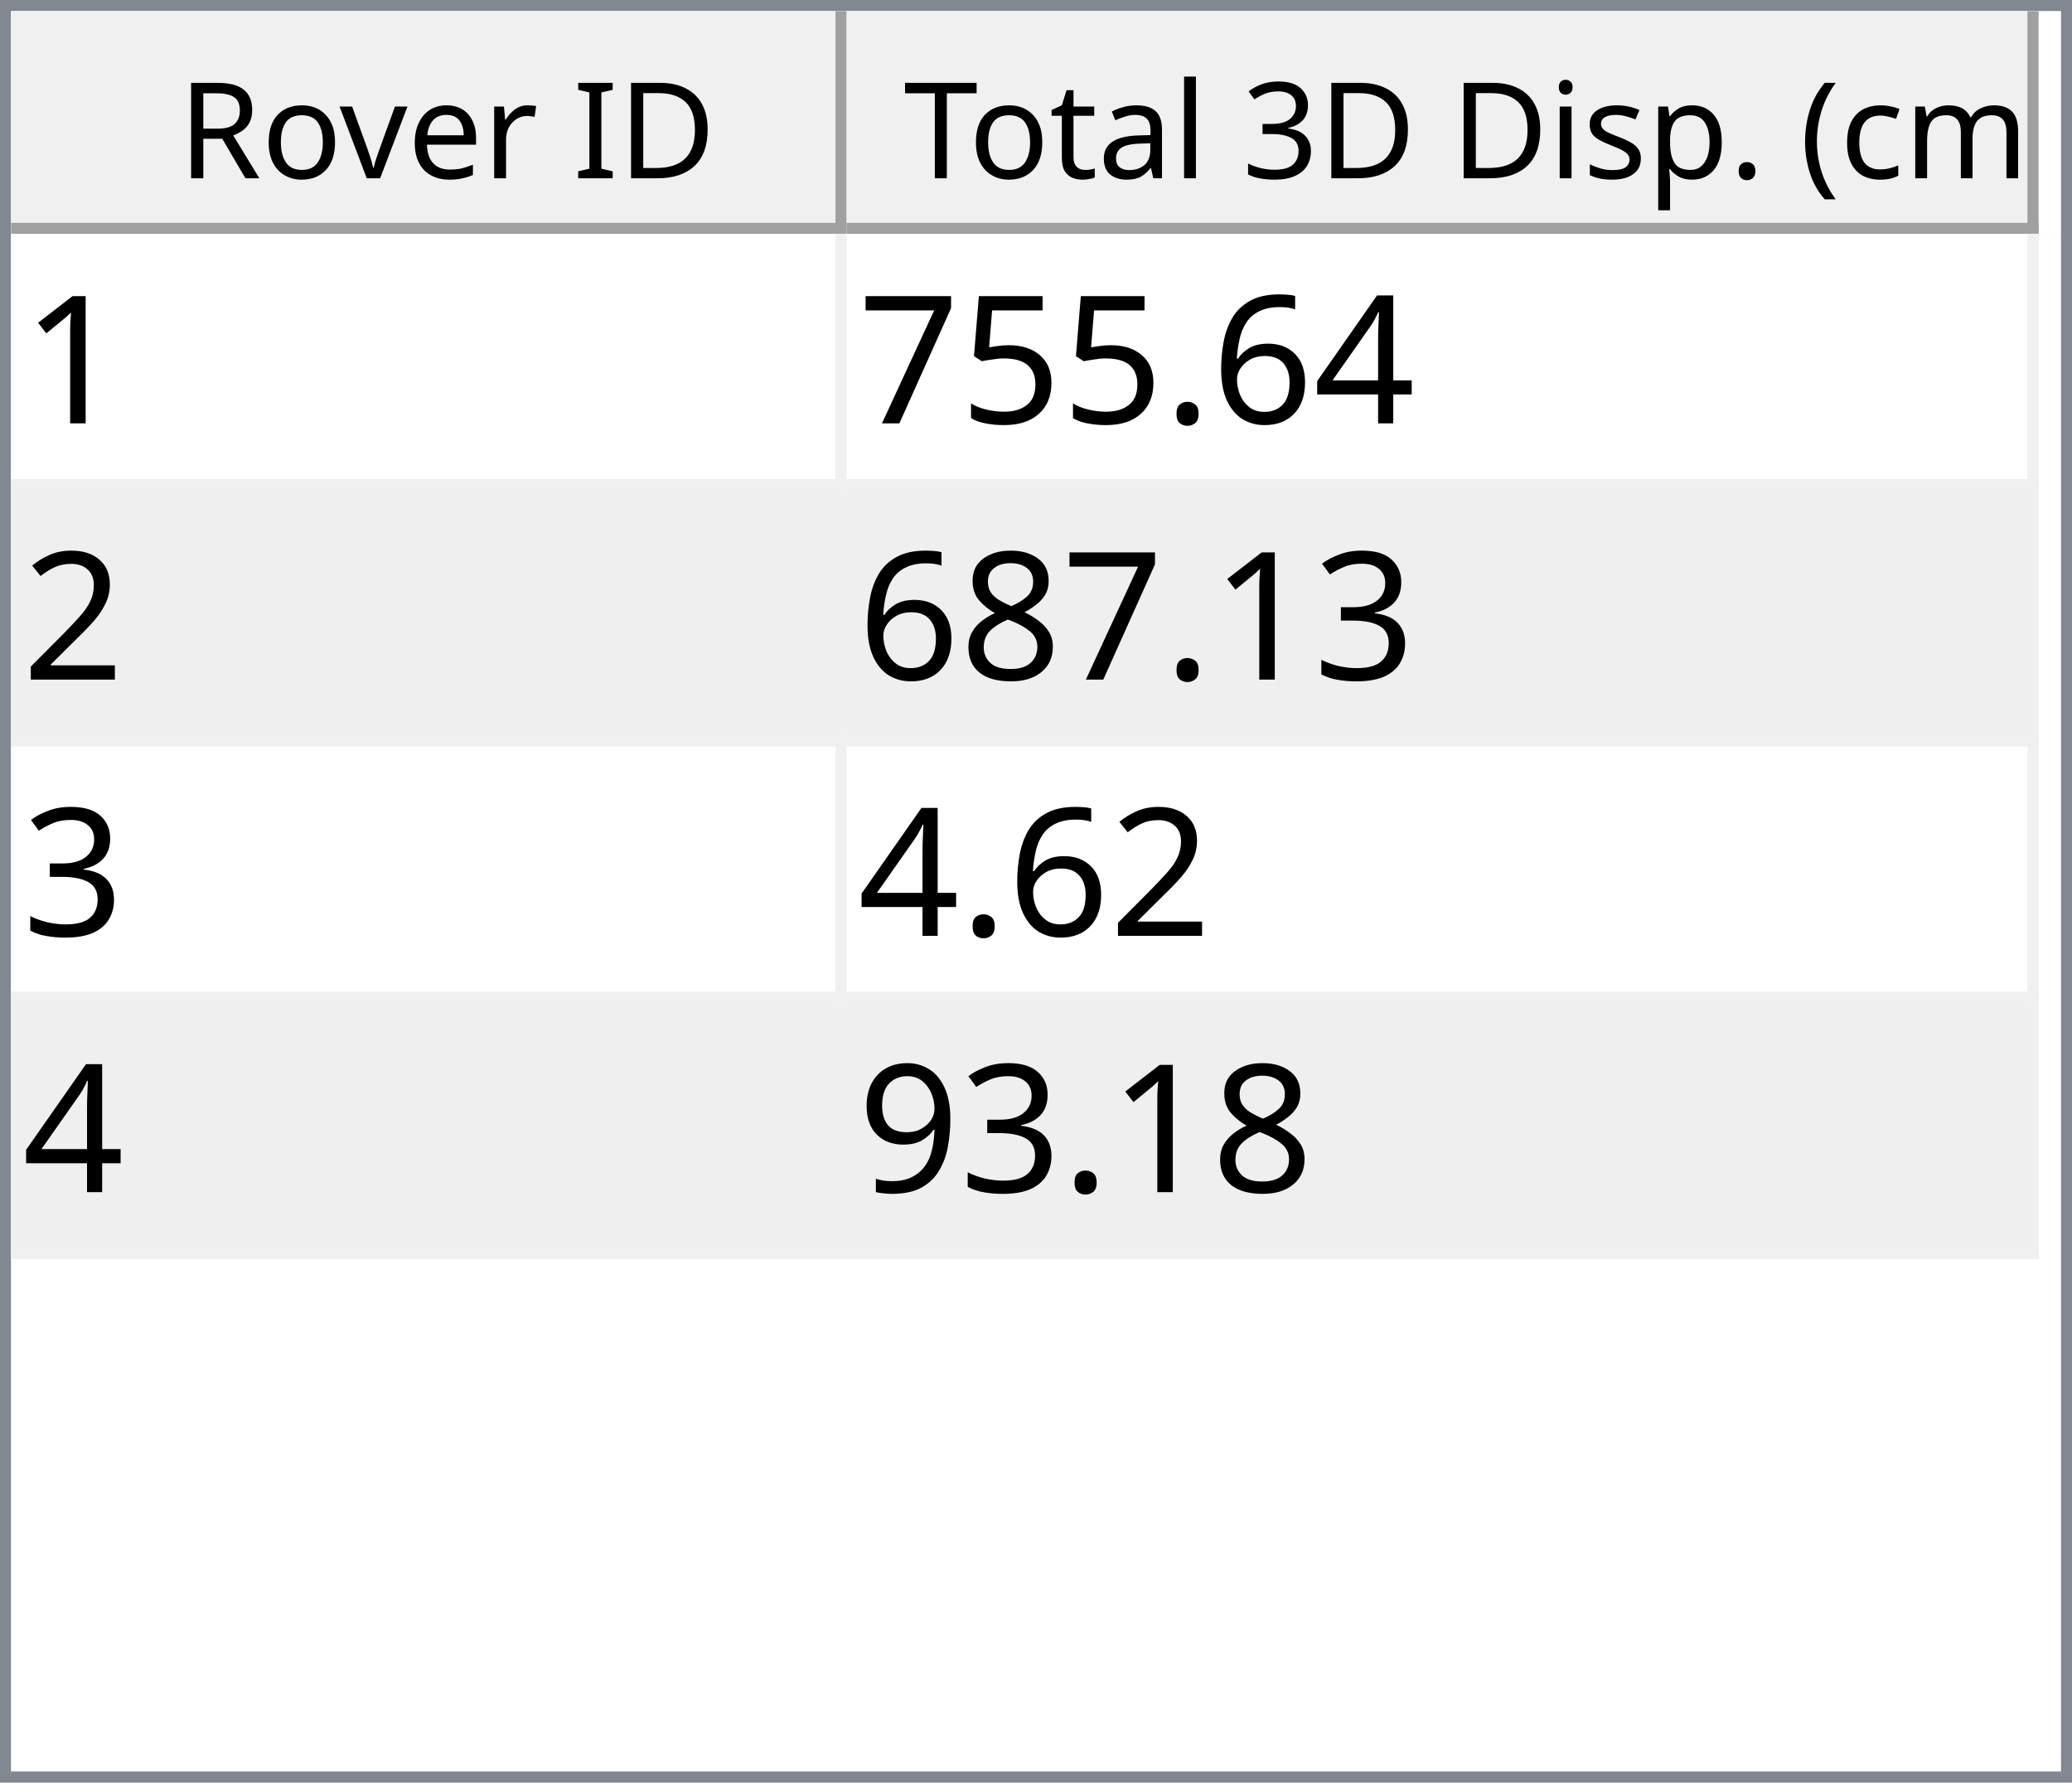
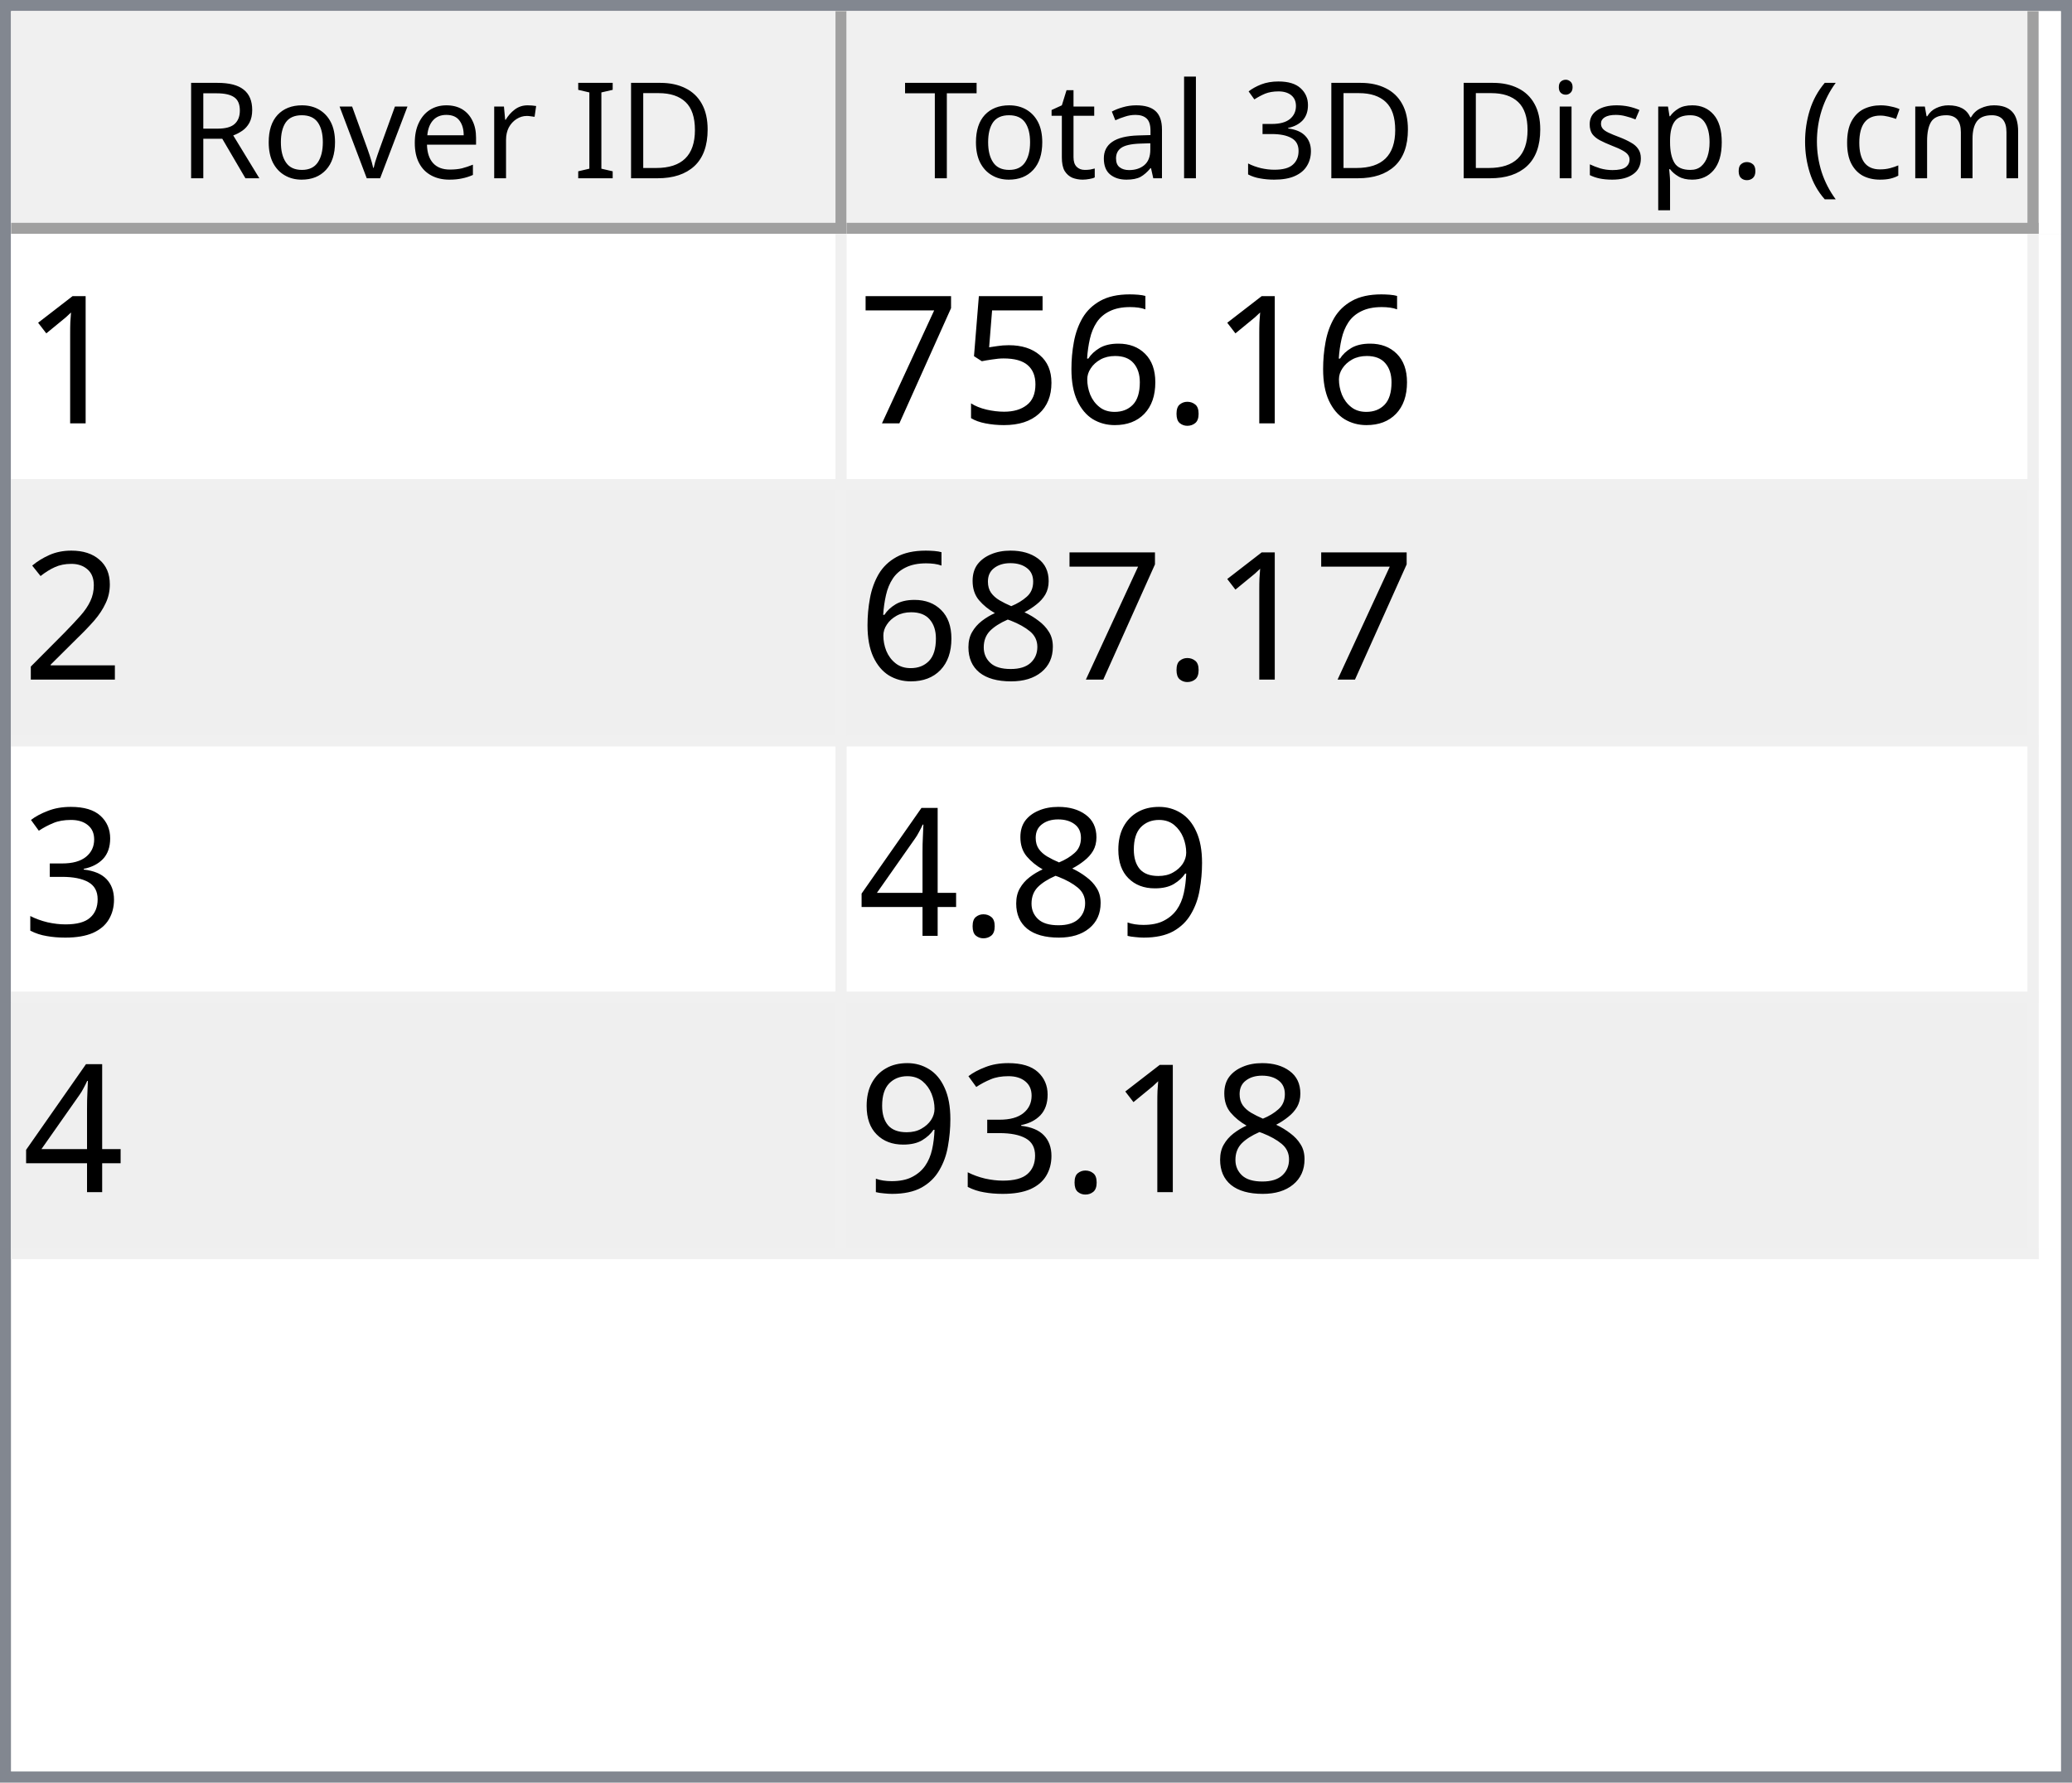
<svg xmlns="http://www.w3.org/2000/svg" style="fill-opacity:1; color-rendering:auto; color-interpolation:auto; text-rendering:auto; stroke:black; stroke-linecap:square; stroke-miterlimit:10; shape-rendering:auto; stroke-opacity:1; fill:black; stroke-dasharray:none; font-weight:normal; stroke-width:1; font-family:'Dialog'; font-style:normal; stroke-linejoin:miter; font-size:12px; stroke-dashoffset:0; image-rendering:auto;" width="186" height="160">
  <defs id="genericDefs" />
  <g>
    <defs id="defs1">
      <clipPath clipPathUnits="userSpaceOnUse" id="clipPath1">
        <path d="M0 0 L186 0 L186 160 L0 160 L0 0 Z" />
      </clipPath>
      <clipPath clipPathUnits="userSpaceOnUse" id="clipPath2">
        <path d="M0 0 L0 160 L186 160 L186 0 Z" />
      </clipPath>
      <clipPath clipPathUnits="userSpaceOnUse" id="clipPath3">
        <path d="M0 0 L0 20 L184 20 L184 0 Z" />
      </clipPath>
      <clipPath clipPathUnits="userSpaceOnUse" id="clipPath4">
        <path d="M0 0 L0 20 L75 20 L75 0 Z" />
      </clipPath>
      <clipPath clipPathUnits="userSpaceOnUse" id="clipPath5">
        <path d="M1 1 L1 19 L74 19 L74 1 Z" />
      </clipPath>
      <clipPath clipPathUnits="userSpaceOnUse" id="clipPath6">
        <path d="M0 0 L0 18 L73 18 L73 0 Z" />
      </clipPath>
      <clipPath clipPathUnits="userSpaceOnUse" id="clipPath7">
        <path d="M-0.5 -0.5 L-0.5 19.5 L74.5 19.5 L74.5 -0.5 Z" />
      </clipPath>
      <clipPath clipPathUnits="userSpaceOnUse" id="clipPath8">
        <path d="M0 0 L0 20 L107 20 L107 0 Z" />
      </clipPath>
      <clipPath clipPathUnits="userSpaceOnUse" id="clipPath9">
        <path d="M1 1 L1 19 L106 19 L106 1 Z" />
      </clipPath>
      <clipPath clipPathUnits="userSpaceOnUse" id="clipPath10">
        <path d="M0 0 L0 18 L105 18 L105 0 Z" />
      </clipPath>
      <clipPath clipPathUnits="userSpaceOnUse" id="clipPath11">
        <path d="M-0.5 -0.5 L-0.5 19.5 L106.5 19.5 L106.5 -0.5 Z" />
      </clipPath>
      <clipPath clipPathUnits="userSpaceOnUse" id="clipPath12">
        <path d="M0 0 L0 138 L184 138 L184 0 Z" />
      </clipPath>
      <clipPath clipPathUnits="userSpaceOnUse" id="clipPath13">
        <path d="M0 0 L0 92 L182 92 L182 0 Z" />
      </clipPath>
      <clipPath clipPathUnits="userSpaceOnUse" id="clipPath14">
        <path d="M-0.5 -0.5 L-0.5 91.5 L181.5 91.5 L181.5 -0.5 Z" />
      </clipPath>
      <clipPath clipPathUnits="userSpaceOnUse" id="clipPath15">
        <path d="M0 0 L0 22 L74 22 L74 0 Z" />
      </clipPath>
      <clipPath clipPathUnits="userSpaceOnUse" id="clipPath16">
        <path d="M0 0 L0 22 L106 22 L106 0 Z" />
      </clipPath>
      <font horiz-adv-x="64.551" id="font1">
        <font-face ascent="107.91" descent="25.098" units-per-em="100" style="font-style:normal; font-family:Segoe UI; font-weight:normal;" />
        <missing-glyph horiz-adv-x="64.551" d="M8.109 0 L8.109 68.266 L56.453 68.266 L56.453 0 L8.109 0 ZM15.328 7.234 L49.219 7.234 L49.219 61.031 L15.328 61.031 L15.328 7.234 Z" />
        <glyph unicode="D" horiz-adv-x="70.117" d="M9.188 0 L9.188 70.016 L28.516 70.016 Q65.531 70.016 65.531 35.891 Q65.531 19.672 55.25 9.836 Q44.969 0 27.734 0 L9.188 0 ZM17.391 62.594 L17.391 7.422 L27.828 7.422 Q41.609 7.422 49.273 14.797 Q56.938 22.172 56.938 35.688 Q56.938 62.594 28.328 62.594 L17.391 62.594 Z" />
        <glyph unicode="I" horiz-adv-x="26.611" d="M17.391 0 L9.188 0 L9.188 70.016 L17.391 70.016 L17.391 0 Z" />
        <glyph unicode=" " horiz-adv-x="27.393" d="" />
        <glyph unicode="r" horiz-adv-x="34.766" d="M34.188 41.891 Q32.078 43.5 28.125 43.5 Q23 43.5 19.555 38.672 Q16.109 33.844 16.109 25.484 L16.109 0 L8.109 0 L8.109 50 L16.109 50 L16.109 39.703 L16.312 39.703 Q18.016 44.969 21.531 47.922 Q25.047 50.875 29.391 50.875 Q32.516 50.875 34.188 50.203 L34.188 41.891 Z" />
        <glyph unicode="e" horiz-adv-x="52.295" d="M48.297 23 L12.984 23 Q13.188 14.656 17.484 10.109 Q21.781 5.562 29.297 5.562 Q37.75 5.562 44.828 11.141 L44.828 3.609 Q38.234 -1.172 27.391 -1.172 Q16.797 -1.172 10.742 5.641 Q4.688 12.453 4.688 24.812 Q4.688 36.469 11.305 43.82 Q17.922 51.172 27.734 51.172 Q37.547 51.172 42.922 44.828 Q48.297 38.484 48.297 27.203 L48.297 23 ZM40.094 29.781 Q40.047 36.719 36.75 40.578 Q33.453 44.438 27.594 44.438 Q21.922 44.438 17.969 40.383 Q14.016 36.328 13.094 29.781 L40.094 29.781 Z" />
        <glyph unicode="v" horiz-adv-x="47.9" d="M47.406 50 L27.484 0 L19.625 0 L0.688 50 L9.469 50 L22.172 13.672 Q23.578 9.672 23.922 6.688 L24.125 6.688 Q24.609 10.453 25.688 13.484 L38.969 50 L47.406 50 Z" />
        <glyph unicode="o" horiz-adv-x="58.594" d="M29 -1.172 Q17.922 -1.172 11.305 5.836 Q4.688 12.844 4.688 24.422 Q4.688 37.016 11.57 44.094 Q18.453 51.172 30.172 51.172 Q41.359 51.172 47.633 44.289 Q53.906 37.406 53.906 25.203 Q53.906 13.234 47.141 6.031 Q40.375 -1.172 29 -1.172 ZM29.594 44.438 Q21.875 44.438 17.383 39.188 Q12.891 33.938 12.891 24.703 Q12.891 15.828 17.43 10.695 Q21.969 5.562 29.594 5.562 Q37.359 5.562 41.531 10.594 Q45.703 15.625 45.703 24.906 Q45.703 34.281 41.531 39.359 Q37.359 44.438 29.594 44.438 Z" />
        <glyph unicode="R" horiz-adv-x="59.814" d="M59.375 0 L49.609 0 L37.891 19.625 Q36.281 22.359 34.766 24.289 Q33.25 26.219 31.664 27.438 Q30.078 28.656 28.25 29.219 Q26.422 29.781 24.125 29.781 L17.391 29.781 L17.391 0 L9.188 0 L9.188 70.016 L30.078 70.016 Q34.672 70.016 38.555 68.867 Q42.438 67.719 45.289 65.375 Q48.141 63.031 49.758 59.547 Q51.375 56.062 51.375 51.375 Q51.375 47.703 50.273 44.656 Q49.172 41.609 47.148 39.211 Q45.125 36.812 42.266 35.133 Q39.406 33.453 35.844 32.516 L35.844 32.328 Q37.594 31.547 38.891 30.547 Q40.188 29.547 41.359 28.18 Q42.531 26.812 43.68 25.078 Q44.828 23.344 46.234 21.047 L59.375 0 ZM17.391 62.594 L17.391 37.203 L28.516 37.203 Q31.594 37.203 34.203 38.133 Q36.812 39.062 38.719 40.797 Q40.625 42.531 41.703 45.047 Q42.781 47.562 42.781 50.688 Q42.781 56.297 39.141 59.445 Q35.5 62.594 28.609 62.594 L17.391 62.594 Z" />
        <glyph unicode=")" horiz-adv-x="30.176" d="M8.297 -15.922 L1.172 -15.922 Q16.406 2.344 16.406 26.812 Q16.406 51.469 1.078 70.016 L8.297 70.016 Q23.531 52.156 23.531 26.703 Q23.531 1.375 8.297 -15.922 Z" />
        <glyph unicode="m" horiz-adv-x="86.133" d="M79.109 0 L71.094 0 L71.094 28.719 Q71.094 37.016 68.531 40.727 Q65.969 44.438 59.906 44.438 Q54.781 44.438 51.195 39.75 Q47.609 35.062 47.609 28.516 L47.609 0 L39.594 0 L39.594 29.688 Q39.594 44.438 28.219 44.438 Q22.953 44.438 19.531 40.016 Q16.109 35.594 16.109 28.516 L16.109 0 L8.109 0 L8.109 50 L16.109 50 L16.109 42.094 L16.312 42.094 Q21.625 51.172 31.844 51.172 Q36.969 51.172 40.773 48.312 Q44.578 45.453 46 40.828 Q51.562 51.172 62.594 51.172 Q79.109 51.172 79.109 30.812 L79.109 0 Z" />
        <glyph unicode="c" horiz-adv-x="46.191" d="M42.188 2.297 Q36.422 -1.172 28.516 -1.172 Q17.828 -1.172 11.258 5.789 Q4.688 12.75 4.688 23.828 Q4.688 36.188 11.766 43.68 Q18.844 51.172 30.672 51.172 Q37.25 51.172 42.281 48.734 L42.281 40.531 Q36.719 44.438 30.375 44.438 Q22.703 44.438 17.797 38.945 Q12.891 33.453 12.891 24.516 Q12.891 15.719 17.508 10.641 Q22.125 5.562 29.891 5.562 Q36.422 5.562 42.188 9.906 L42.188 2.297 Z" />
        <glyph unicode="(" horiz-adv-x="30.176" d="M29.109 -15.922 L21.969 -15.922 Q6.844 1.375 6.844 26.703 Q6.844 52.156 21.969 70.016 L29.203 70.016 Q13.875 51.469 13.875 26.812 Q13.875 2.344 29.109 -15.922 Z" />
        <glyph unicode="." horiz-adv-x="21.68" d="M10.891 -1.078 Q8.641 -1.078 7.055 0.539 Q5.469 2.156 5.469 4.391 Q5.469 6.641 7.055 8.273 Q8.641 9.906 10.891 9.906 Q13.188 9.906 14.797 8.273 Q16.406 6.641 16.406 4.391 Q16.406 2.156 14.797 0.539 Q13.188 -1.078 10.891 -1.078 Z" />
        <glyph unicode="p" horiz-adv-x="58.789" d="M16.312 7.234 L16.109 7.234 L16.109 -23 L8.109 -23 L8.109 50 L16.109 50 L16.109 41.219 L16.312 41.219 Q22.219 51.172 33.594 51.172 Q43.266 51.172 48.688 44.461 Q54.109 37.75 54.109 26.469 Q54.109 13.922 48 6.375 Q41.891 -1.172 31.297 -1.172 Q21.578 -1.172 16.312 7.234 ZM16.109 27.391 L16.109 20.406 Q16.109 14.203 20.141 9.883 Q24.172 5.562 30.375 5.562 Q37.641 5.562 41.773 11.133 Q45.906 16.703 45.906 26.609 Q45.906 34.969 42.047 39.703 Q38.188 44.438 31.594 44.438 Q24.609 44.438 20.359 39.578 Q16.109 34.719 16.109 27.391 Z" />
        <glyph unicode="s" horiz-adv-x="42.432" d="M5.078 1.812 L5.078 10.406 Q11.625 5.562 19.484 5.562 Q30.031 5.562 30.031 12.594 Q30.031 14.594 29.125 15.992 Q28.219 17.391 26.68 18.461 Q25.141 19.531 23.07 20.383 Q21 21.234 18.609 22.172 Q15.281 23.484 12.766 24.828 Q10.25 26.172 8.57 27.859 Q6.891 29.547 6.031 31.695 Q5.172 33.844 5.172 36.719 Q5.172 40.234 6.789 42.945 Q8.406 45.656 11.086 47.484 Q13.766 49.312 17.211 50.242 Q20.656 51.172 24.312 51.172 Q30.812 51.172 35.938 48.922 L35.938 40.828 Q30.422 44.438 23.25 44.438 Q21 44.438 19.195 43.922 Q17.391 43.406 16.094 42.477 Q14.797 41.547 14.086 40.258 Q13.375 38.969 13.375 37.406 Q13.375 35.453 14.086 34.133 Q14.797 32.812 16.164 31.789 Q17.531 30.766 19.484 29.938 Q21.438 29.109 23.922 28.125 Q27.25 26.859 29.883 25.516 Q32.516 24.172 34.375 22.484 Q36.234 20.797 37.234 18.602 Q38.234 16.406 38.234 13.375 Q38.234 9.672 36.602 6.938 Q34.969 4.203 32.234 2.398 Q29.5 0.594 25.93 -0.289 Q22.359 -1.172 18.453 -1.172 Q10.75 -1.172 5.078 1.812 Z" />
        <glyph unicode="i" horiz-adv-x="24.219" d="M12.203 62.703 Q10.062 62.703 8.547 64.164 Q7.031 65.625 7.031 67.875 Q7.031 70.125 8.547 71.609 Q10.062 73.094 12.203 73.094 Q14.406 73.094 15.945 71.609 Q17.484 70.125 17.484 67.875 Q17.484 65.719 15.945 64.211 Q14.406 62.703 12.203 62.703 ZM16.109 0 L8.109 0 L8.109 50 L16.109 50 L16.109 0 Z" />
        <glyph unicode="3" horiz-adv-x="53.906" d="M46.531 19.828 Q46.531 15.094 44.75 11.211 Q42.969 7.328 39.719 4.57 Q36.469 1.812 31.93 0.297 Q27.391 -1.219 21.922 -1.219 Q11.922 -1.219 6 2.594 L6 11.188 Q13.094 5.609 22.219 5.609 Q25.875 5.609 28.828 6.539 Q31.781 7.469 33.906 9.227 Q36.031 10.984 37.18 13.477 Q38.328 15.969 38.328 19.094 Q38.328 32.812 18.797 32.812 L12.984 32.812 L12.984 39.594 L18.5 39.594 Q35.797 39.594 35.797 52.484 Q35.797 64.406 22.609 64.406 Q15.188 64.406 8.688 59.422 L8.688 67.188 Q15.375 71.188 24.609 71.188 Q29 71.188 32.57 69.969 Q36.141 68.75 38.68 66.555 Q41.219 64.359 42.609 61.281 Q44 58.203 44 54.5 Q44 40.672 30.031 36.719 L30.031 36.531 Q33.594 36.141 36.625 34.797 Q39.656 33.453 41.852 31.305 Q44.047 29.156 45.289 26.25 Q46.531 23.344 46.531 19.828 Z" />
        <glyph unicode="l" horiz-adv-x="24.219" d="M16.109 0 L8.109 0 L8.109 74.031 L16.109 74.031 L16.109 0 Z" />
        <glyph unicode="a" horiz-adv-x="50.879" d="M43.891 0 L35.891 0 L35.891 7.812 L35.688 7.812 Q30.469 -1.172 20.312 -1.172 Q12.844 -1.172 8.617 2.781 Q4.391 6.734 4.391 13.281 Q4.391 27.297 20.906 29.594 L35.891 31.688 Q35.891 44.438 25.594 44.438 Q16.547 44.438 9.281 38.281 L9.281 46.484 Q16.656 51.172 26.266 51.172 Q43.891 51.172 43.891 32.516 L43.891 0 ZM35.891 25.297 L23.828 23.641 Q18.266 22.859 15.43 20.875 Q12.594 18.891 12.594 13.875 Q12.594 10.203 15.211 7.883 Q17.828 5.562 22.172 5.562 Q28.125 5.562 32.008 9.742 Q35.891 13.922 35.891 20.312 L35.891 25.297 Z" />
        <glyph unicode="t" horiz-adv-x="33.887" d="M31.297 0.484 Q28.469 -1.078 23.828 -1.078 Q10.688 -1.078 10.688 13.578 L10.688 43.172 L2.094 43.172 L2.094 50 L10.688 50 L10.688 62.203 L18.703 64.797 L18.703 50 L31.297 50 L31.297 43.172 L18.703 43.172 L18.703 14.984 Q18.703 9.969 20.414 7.82 Q22.125 5.672 26.078 5.672 Q29.109 5.672 31.297 7.328 L31.297 0.484 Z" />
        <glyph unicode="T" horiz-adv-x="52.393" d="M50.594 62.594 L30.375 62.594 L30.375 0 L22.172 0 L22.172 62.594 L2 62.594 L2 70.016 L50.594 70.016 L50.594 62.594 Z" />
      </font>
      <font horiz-adv-x="75.0" id="font2">
        <font-face ascent="100.537" descent="21.973" units-per-em="100" style="font-style:normal; font-family:sans-serif; font-weight:normal;" />
        <missing-glyph horiz-adv-x="75.0" d="M12.5 0 L12.5 62.5 L62.5 62.5 L62.5 0 L12.5 0 ZM14.062 1.562 L60.938 1.562 L60.938 60.938 L14.062 60.938 L14.062 1.562 Z" />
        <glyph unicode="1" horiz-adv-x="55.615" d="M37.25 0 L28.469 0 L28.469 56 Q25.297 52.984 20.141 49.953 Q14.984 46.922 10.891 45.406 L10.891 53.906 Q18.266 57.375 23.781 62.305 Q29.297 67.234 31.594 71.875 L37.25 71.875 L37.25 0 Z" />
-         <glyph unicode="4" horiz-adv-x="55.615" d="M32.328 0 L32.328 17.141 L1.266 17.141 L1.266 25.203 L33.938 71.578 L41.109 71.578 L41.109 25.203 L50.781 25.203 L50.781 17.141 L41.109 17.141 L41.109 0 L32.328 0 ZM32.328 25.203 L32.328 57.469 L9.906 25.203 L32.328 25.203 Z" />
+         <glyph unicode="." horiz-adv-x="27.783" d="M9.078 0 L9.078 10.016 L19.094 10.016 L19.094 0 L9.078 0 Z" />
        <glyph unicode="6" horiz-adv-x="55.615" d="M49.75 54.047 L41.016 53.375 Q39.844 58.547 37.703 60.891 Q34.125 64.656 28.906 64.656 Q24.703 64.656 21.531 62.312 Q17.391 59.281 14.992 53.469 Q12.594 47.656 12.5 36.922 Q15.672 41.75 20.266 44.094 Q24.859 46.438 29.891 46.438 Q38.672 46.438 44.852 39.969 Q51.031 33.5 51.031 23.25 Q51.031 16.5 48.125 10.719 Q45.219 4.938 40.141 1.859 Q35.062 -1.219 28.609 -1.219 Q17.625 -1.219 10.695 6.859 Q3.766 14.938 3.766 33.5 Q3.766 54.25 11.422 63.672 Q18.109 71.875 29.438 71.875 Q37.891 71.875 43.289 67.141 Q48.688 62.406 49.75 54.047 ZM13.875 23.188 Q13.875 18.656 15.797 14.508 Q17.719 10.359 21.188 8.18 Q24.656 6 28.469 6 Q34.031 6 38.039 10.492 Q42.047 14.984 42.047 22.703 Q42.047 30.125 38.086 34.398 Q34.125 38.672 28.125 38.672 Q22.172 38.672 18.023 34.398 Q13.875 30.125 13.875 23.188 Z" />
-         <glyph unicode="." horiz-adv-x="27.783" d="M9.078 0 L9.078 10.016 L19.094 10.016 L19.094 0 L9.078 0 Z" />
        <glyph unicode="5" horiz-adv-x="55.615" d="M4.156 18.75 L13.375 19.531 Q14.406 12.797 18.141 9.398 Q21.875 6 27.156 6 Q33.5 6 37.891 10.789 Q42.281 15.578 42.281 23.484 Q42.281 31 38.062 35.352 Q33.844 39.703 27 39.703 Q22.75 39.703 19.336 37.773 Q15.922 35.844 13.969 32.766 L5.719 33.844 L12.641 70.609 L48.25 70.609 L48.25 62.203 L19.672 62.203 L15.828 42.969 Q22.266 47.469 29.344 47.469 Q38.719 47.469 45.164 40.969 Q51.609 34.469 51.609 24.266 Q51.609 14.547 45.953 7.469 Q39.062 -1.219 27.156 -1.219 Q17.391 -1.219 11.211 4.25 Q5.031 9.719 4.156 18.75 Z" />
        <glyph unicode="7" horiz-adv-x="55.615" d="M4.734 62.203 L4.734 70.656 L51.078 70.656 L51.078 63.812 Q44.234 56.547 37.523 44.484 Q30.812 32.422 27.156 19.672 Q24.516 10.688 23.781 0 L14.75 0 Q14.891 8.453 18.062 20.414 Q21.234 32.375 27.172 43.484 Q33.109 54.594 39.797 62.203 L4.734 62.203 Z" />
        <glyph unicode="2" horiz-adv-x="55.615" d="M50.344 8.453 L50.344 0 L3.031 0 Q2.938 3.172 4.047 6.109 Q5.859 10.938 9.836 15.625 Q13.812 20.312 21.344 26.469 Q33.016 36.031 37.117 41.625 Q41.219 47.219 41.219 52.203 Q41.219 57.422 37.477 61.008 Q33.734 64.594 27.734 64.594 Q21.391 64.594 17.578 60.789 Q13.766 56.984 13.719 50.25 L4.688 51.172 Q5.609 61.281 11.664 66.578 Q17.719 71.875 27.938 71.875 Q38.234 71.875 44.242 66.164 Q50.25 60.453 50.25 52 Q50.25 47.703 48.492 43.555 Q46.734 39.406 42.656 34.812 Q38.578 30.219 29.109 22.219 Q21.188 15.578 18.945 13.211 Q16.703 10.844 15.234 8.453 L50.344 8.453 Z" />
+         <glyph unicode="8" horiz-adv-x="55.615" d="M17.672 38.812 Q12.203 40.828 9.57 44.539 Q6.938 48.25 6.938 53.422 Q6.938 61.234 12.555 66.555 Q18.172 71.875 27.484 71.875 Q36.859 71.875 42.578 66.43 Q48.297 60.984 48.297 53.172 Q48.297 48.188 45.68 44.508 Q43.062 40.828 37.75 38.812 Q44.344 36.672 47.781 31.883 Q51.219 27.094 51.219 20.453 Q51.219 11.281 44.727 5.031 Q38.234 -1.219 27.641 -1.219 Q17.047 -1.219 10.547 5.055 Q4.047 11.328 4.047 20.703 Q4.047 27.688 7.594 32.398 Q11.141 37.109 17.672 38.812 ZM15.922 53.719 Q15.922 48.641 19.195 45.414 Q22.469 42.188 27.688 42.188 Q32.766 42.188 36.016 45.383 Q39.266 48.578 39.266 53.219 Q39.266 58.062 35.914 61.359 Q32.562 64.656 27.594 64.656 Q22.562 64.656 19.242 61.43 Q15.922 58.203 15.922 53.719 ZM13.094 20.656 Q13.094 16.891 14.875 13.375 Q16.656 9.859 20.172 7.93 Q23.688 6 27.734 6 Q34.031 6 38.133 10.055 Q42.234 14.109 42.234 20.359 Q42.234 26.703 38.016 30.859 Q33.797 35.016 27.438 35.016 Q21.234 35.016 17.164 30.914 Q13.094 26.812 13.094 20.656 Z" />
        <glyph unicode="3" horiz-adv-x="55.615" d="M4.203 18.891 L12.984 20.062 Q14.5 12.594 18.141 9.297 Q21.781 6 27 6 Q33.203 6 37.477 10.297 Q41.75 14.594 41.75 20.953 Q41.75 27 37.797 30.93 Q33.844 34.859 27.734 34.859 Q25.25 34.859 21.531 33.891 L22.516 41.609 Q23.391 41.5 23.922 41.5 Q29.547 41.5 34.039 44.43 Q38.531 47.359 38.531 53.469 Q38.531 58.297 35.258 61.477 Q31.984 64.656 26.812 64.656 Q21.688 64.656 18.266 61.43 Q14.844 58.203 13.875 51.766 L5.078 53.328 Q6.688 62.156 12.398 67.016 Q18.109 71.875 26.609 71.875 Q32.469 71.875 37.398 69.359 Q42.328 66.844 44.945 62.5 Q47.562 58.156 47.562 53.266 Q47.562 48.641 45.07 44.828 Q42.578 41.016 37.703 38.766 Q44.047 37.312 47.562 32.695 Q51.078 28.078 51.078 21.141 Q51.078 11.766 44.242 5.25 Q37.406 -1.266 26.953 -1.266 Q17.531 -1.266 11.305 4.352 Q5.078 9.969 4.203 18.891 Z" />
-         <glyph unicode="8" horiz-adv-x="55.615" d="M17.672 38.812 Q12.203 40.828 9.57 44.539 Q6.938 48.25 6.938 53.422 Q6.938 61.234 12.555 66.555 Q18.172 71.875 27.484 71.875 Q36.859 71.875 42.578 66.43 Q48.297 60.984 48.297 53.172 Q48.297 48.188 45.68 44.508 Q43.062 40.828 37.75 38.812 Q44.344 36.672 47.781 31.883 Q51.219 27.094 51.219 20.453 Q51.219 11.281 44.727 5.031 Q38.234 -1.219 27.641 -1.219 Q17.047 -1.219 10.547 5.055 Q4.047 11.328 4.047 20.703 Q4.047 27.688 7.594 32.398 Q11.141 37.109 17.672 38.812 ZM15.922 53.719 Q15.922 48.641 19.195 45.414 Q22.469 42.188 27.688 42.188 Q32.766 42.188 36.016 45.383 Q39.266 48.578 39.266 53.219 Q39.266 58.062 35.914 61.359 Q32.562 64.656 27.594 64.656 Q22.562 64.656 19.242 61.43 Q15.922 58.203 15.922 53.719 ZM13.094 20.656 Q13.094 16.891 14.875 13.375 Q16.656 9.859 20.172 7.93 Q23.688 6 27.734 6 Q34.031 6 38.133 10.055 Q42.234 14.109 42.234 20.359 Q42.234 26.703 38.016 30.859 Q33.797 35.016 27.438 35.016 Q21.234 35.016 17.164 30.914 Q13.094 26.812 13.094 20.656 Z" />
        <glyph unicode="9" horiz-adv-x="55.615" d="M5.469 16.547 L13.922 17.328 Q14.984 11.375 18.016 8.688 Q21.047 6 25.781 6 Q29.828 6 32.883 7.859 Q35.938 9.719 37.891 12.82 Q39.844 15.922 41.164 21.195 Q42.484 26.469 42.484 31.938 Q42.484 32.516 42.438 33.688 Q39.797 29.5 35.234 26.883 Q30.672 24.266 25.344 24.266 Q16.453 24.266 10.305 30.711 Q4.156 37.156 4.156 47.703 Q4.156 58.594 10.578 65.234 Q17 71.875 26.656 71.875 Q33.641 71.875 39.43 68.117 Q45.219 64.359 48.219 57.398 Q51.219 50.438 51.219 37.25 Q51.219 23.531 48.242 15.406 Q45.266 7.281 39.383 3.031 Q33.5 -1.219 25.594 -1.219 Q17.188 -1.219 11.867 3.445 Q6.547 8.109 5.469 16.547 ZM41.453 48.141 Q41.453 55.719 37.43 60.156 Q33.406 64.594 27.734 64.594 Q21.875 64.594 17.531 59.812 Q13.188 55.031 13.188 47.406 Q13.188 40.578 17.312 36.305 Q21.438 32.031 27.484 32.031 Q33.594 32.031 37.523 36.305 Q41.453 40.578 41.453 48.141 Z" />
+         <glyph unicode="4" horiz-adv-x="55.615" d="M32.328 0 L32.328 17.141 L1.266 17.141 L1.266 25.203 L33.938 71.578 L41.109 71.578 L41.109 25.203 L50.781 25.203 L50.781 17.141 L41.109 17.141 L41.109 0 L32.328 0 ZM32.328 25.203 L32.328 57.469 L9.906 25.203 L32.328 25.203 Z" />
      </font>
    </defs>
    <g style="fill:white; stroke:white;">
      <rect x="0" y="0" width="186" style="clip-path:url(#clipPath1); stroke:none;" height="160" />
    </g>
    <g style="fill:white; text-rendering:optimizeSpeed; color-rendering:optimizeSpeed; image-rendering:optimizeSpeed; shape-rendering:crispEdges; stroke:white; color-interpolation:sRGB;">
      <rect x="0" width="186" height="160" y="0" style="stroke:none;" />
      <path style="stroke:none;" d="M0 160 L186 160 L186 0 L0 0 Z" />
    </g>
    <g style="fill:rgb(240,240,240); font-family:'Segoe UI'; stroke:rgb(240,240,240);">
      <rect x="0" y="0" width="186" style="clip-path:url(#clipPath2); stroke:none;" height="160" />
    </g>
    <g style="fill:rgb(130,135,144); font-family:'Segoe UI'; stroke:rgb(130,135,144);">
      <path d="M0 0 L186 0 L186 160 L0 160 L0 0 ZM1 1 L185 1 L185 159 L1 159 L1 1 Z" style="fill-rule:evenodd; clip-path:url(#clipPath2); stroke:none;" />
    </g>
    <g style="fill:white; font-family:'Segoe UI'; stroke:white;" transform="translate(1,1)">
      <rect x="0" y="0" width="184" style="clip-path:url(#clipPath3); stroke:none;" height="20" />
    </g>
    <g style="fill:rgb(240,240,240); font-family:'Segoe UI'; stroke:rgb(240,240,240);" transform="translate(1,1)">
      <rect x="0" y="0" width="75" style="clip-path:url(#clipPath4); stroke:none;" height="20" />
    </g>
    <g style="font-family:'Segoe UI';" transform="translate(2,2)">
      <text x="14" xml:space="preserve" y="14" style="clip-path:url(#clipPath6); stroke:none;">Rover ID</text>
    </g>
    <g style="fill:rgb(160,160,160); font-family:'Segoe UI'; stroke:rgb(160,160,160); stroke-linejoin:bevel;" transform="translate(1.5,1.5)">
      <line x1="74" x2="74" y1="0" style="fill:none; clip-path:url(#clipPath7);" y2="19" />
    </g>
    <g style="fill:rgb(160,160,160); font-family:'Segoe UI'; stroke:rgb(160,160,160); stroke-linejoin:bevel;" transform="matrix(1,0,0,1,1,1) translate(0.5,0.5)">
      <line x1="0" x2="74" y1="19" style="fill:none; clip-path:url(#clipPath7);" y2="19" />
    </g>
    <g style="fill:rgb(240,240,240); font-family:'Segoe UI'; stroke:rgb(240,240,240);" transform="translate(76,1)">
      <rect x="0" y="0" width="107" style="clip-path:url(#clipPath8); stroke:none;" height="20" />
    </g>
    <g style="font-family:'Segoe UI';" transform="translate(77,2)">
      <text x="1" xml:space="preserve" y="14" style="clip-path:url(#clipPath10); stroke:none;"> Total 3D Disp. (cm)</text>
    </g>
    <g style="fill:rgb(160,160,160); font-family:'Segoe UI'; stroke:rgb(160,160,160); stroke-linejoin:bevel;" transform="translate(76.5,1.5)">
      <line x1="106" x2="106" y1="0" style="fill:none; clip-path:url(#clipPath11);" y2="19" />
    </g>
    <g style="fill:rgb(160,160,160); font-family:'Segoe UI'; stroke:rgb(160,160,160); stroke-linejoin:bevel;" transform="matrix(1,0,0,1,76,1) translate(0.5,0.5)">
      <line x1="0" x2="106" y1="19" style="fill:none; clip-path:url(#clipPath11);" y2="19" />
    </g>
    <g style="fill:white; font-family:'Segoe UI'; stroke:white;" transform="translate(1,21)">
      <rect x="0" y="0" width="184" style="clip-path:url(#clipPath12); stroke:none;" height="138" />
    </g>
    <g style="fill:rgb(240,240,240); font-size:16px; font-family:sans-serif; stroke:rgb(240,240,240);" transform="translate(1,21)">
      <rect x="0" y="0" width="182" style="clip-path:url(#clipPath13); stroke:none;" height="92" />
      <line transform="translate(0.5,0.5)" x1="0" x2="181" y1="22" style="clip-path:url(#clipPath14); fill:none; stroke-linejoin:bevel;" y2="22" />
    </g>
    <g transform="matrix(1,0,0,1,1,21) translate(0.5,0.5)" style="fill:rgb(240,240,240); font-size:16px; font-family:sans-serif; stroke:rgb(240,240,240); stroke-linejoin:bevel;">
      <line x1="0" x2="181" y1="45" style="fill:none; clip-path:url(#clipPath14);" y2="45" />
    </g>
    <g transform="matrix(1,0,0,1,1,21) translate(0.5,0.5)" style="fill:rgb(240,240,240); font-size:16px; font-family:sans-serif; stroke:rgb(240,240,240); stroke-linejoin:bevel;">
      <line x1="0" x2="181" y1="68" style="fill:none; clip-path:url(#clipPath14);" y2="68" />
    </g>
    <g transform="matrix(1,0,0,1,1,21) translate(0.5,0.5)" style="fill:rgb(240,240,240); font-size:16px; font-family:sans-serif; stroke:rgb(240,240,240); stroke-linejoin:bevel;">
      <line x1="0" x2="181" y1="91" style="fill:none; clip-path:url(#clipPath14);" y2="91" />
    </g>
    <g transform="matrix(1,0,0,1,1,21) translate(0.5,0.5)" style="fill:rgb(240,240,240); font-size:16px; font-family:sans-serif; stroke:rgb(240,240,240); stroke-linejoin:bevel;">
      <line x1="74" x2="74" y1="0" style="fill:none; clip-path:url(#clipPath14);" y2="91" />
    </g>
    <g transform="matrix(1,0,0,1,1,21) translate(0.5,0.5)" style="fill:rgb(240,240,240); font-size:16px; font-family:sans-serif; stroke:rgb(240,240,240); stroke-linejoin:bevel;">
      <line x1="181" x2="181" y1="0" style="fill:none; clip-path:url(#clipPath14);" y2="91" />
    </g>
    <g style="fill:white; font-size:16px; font-family:sans-serif; stroke:white;" transform="matrix(1,0,0,1,1,21)">
      <rect x="0" y="0" width="74" style="clip-path:url(#clipPath15); stroke:none;" height="22" />
      <text x="1" y="17" style="fill:black; clip-path:url(#clipPath15); stroke:none;" xml:space="preserve">1</text>
    </g>
    <g style="fill:white; font-size:16px; font-family:sans-serif; stroke:white;" transform="matrix(1,0,0,1,1,21) translate(75,0)">
      <rect x="0" y="0" width="106" style="clip-path:url(#clipPath16); stroke:none;" height="22" />
-       <text x="1" y="17" style="fill:black; clip-path:url(#clipPath16); stroke:none;" xml:space="preserve">755.64</text>
+       <text x="1" y="17" style="fill:black; clip-path:url(#clipPath16); stroke:none;" xml:space="preserve">756.16</text>
    </g>
    <g style="fill:rgb(239,239,239); font-size:16px; font-family:sans-serif; stroke:rgb(239,239,239);" transform="matrix(1,0,0,1,1,21) translate(0,23)">
      <rect x="0" y="0" width="74" style="clip-path:url(#clipPath15); stroke:none;" height="22" />
      <text x="1" y="17" style="fill:black; clip-path:url(#clipPath15); stroke:none;" xml:space="preserve">2</text>
    </g>
    <g style="fill:rgb(239,239,239); font-size:16px; font-family:sans-serif; stroke:rgb(239,239,239);" transform="matrix(1,0,0,1,1,21) translate(75,23)">
      <rect x="0" y="0" width="106" style="clip-path:url(#clipPath16); stroke:none;" height="22" />
-       <text x="1" y="17" style="fill:black; clip-path:url(#clipPath16); stroke:none;" xml:space="preserve">687.13</text>
+       <text x="1" y="17" style="fill:black; clip-path:url(#clipPath16); stroke:none;" xml:space="preserve">687.17</text>
    </g>
    <g style="fill:white; font-size:16px; font-family:sans-serif; stroke:white;" transform="matrix(1,0,0,1,1,21) translate(0,46)">
      <rect x="0" y="0" width="74" style="clip-path:url(#clipPath15); stroke:none;" height="22" />
      <text x="1" y="17" style="fill:black; clip-path:url(#clipPath15); stroke:none;" xml:space="preserve">3</text>
    </g>
    <g style="fill:white; font-size:16px; font-family:sans-serif; stroke:white;" transform="matrix(1,0,0,1,1,21) translate(75,46)">
      <rect x="0" y="0" width="106" style="clip-path:url(#clipPath16); stroke:none;" height="22" />
-       <text x="1" y="17" style="fill:black; clip-path:url(#clipPath16); stroke:none;" xml:space="preserve">4.62</text>
+       <text x="1" y="17" style="fill:black; clip-path:url(#clipPath16); stroke:none;" xml:space="preserve">4.89</text>
    </g>
    <g style="fill:rgb(239,239,239); font-size:16px; font-family:sans-serif; stroke:rgb(239,239,239);" transform="matrix(1,0,0,1,1,21) translate(0,69)">
      <rect x="0" y="0" width="74" style="clip-path:url(#clipPath15); stroke:none;" height="22" />
      <text x="1" y="17" style="fill:black; clip-path:url(#clipPath15); stroke:none;" xml:space="preserve">4</text>
    </g>
    <g style="fill:rgb(239,239,239); font-size:16px; font-family:sans-serif; stroke:rgb(239,239,239);" transform="matrix(1,0,0,1,1,21) translate(75,69)">
      <rect x="0" y="0" width="106" style="clip-path:url(#clipPath16); stroke:none;" height="22" />
      <text x="1" y="17" style="fill:black; clip-path:url(#clipPath16); stroke:none;" xml:space="preserve">93.18</text>
    </g>
  </g>
</svg>
